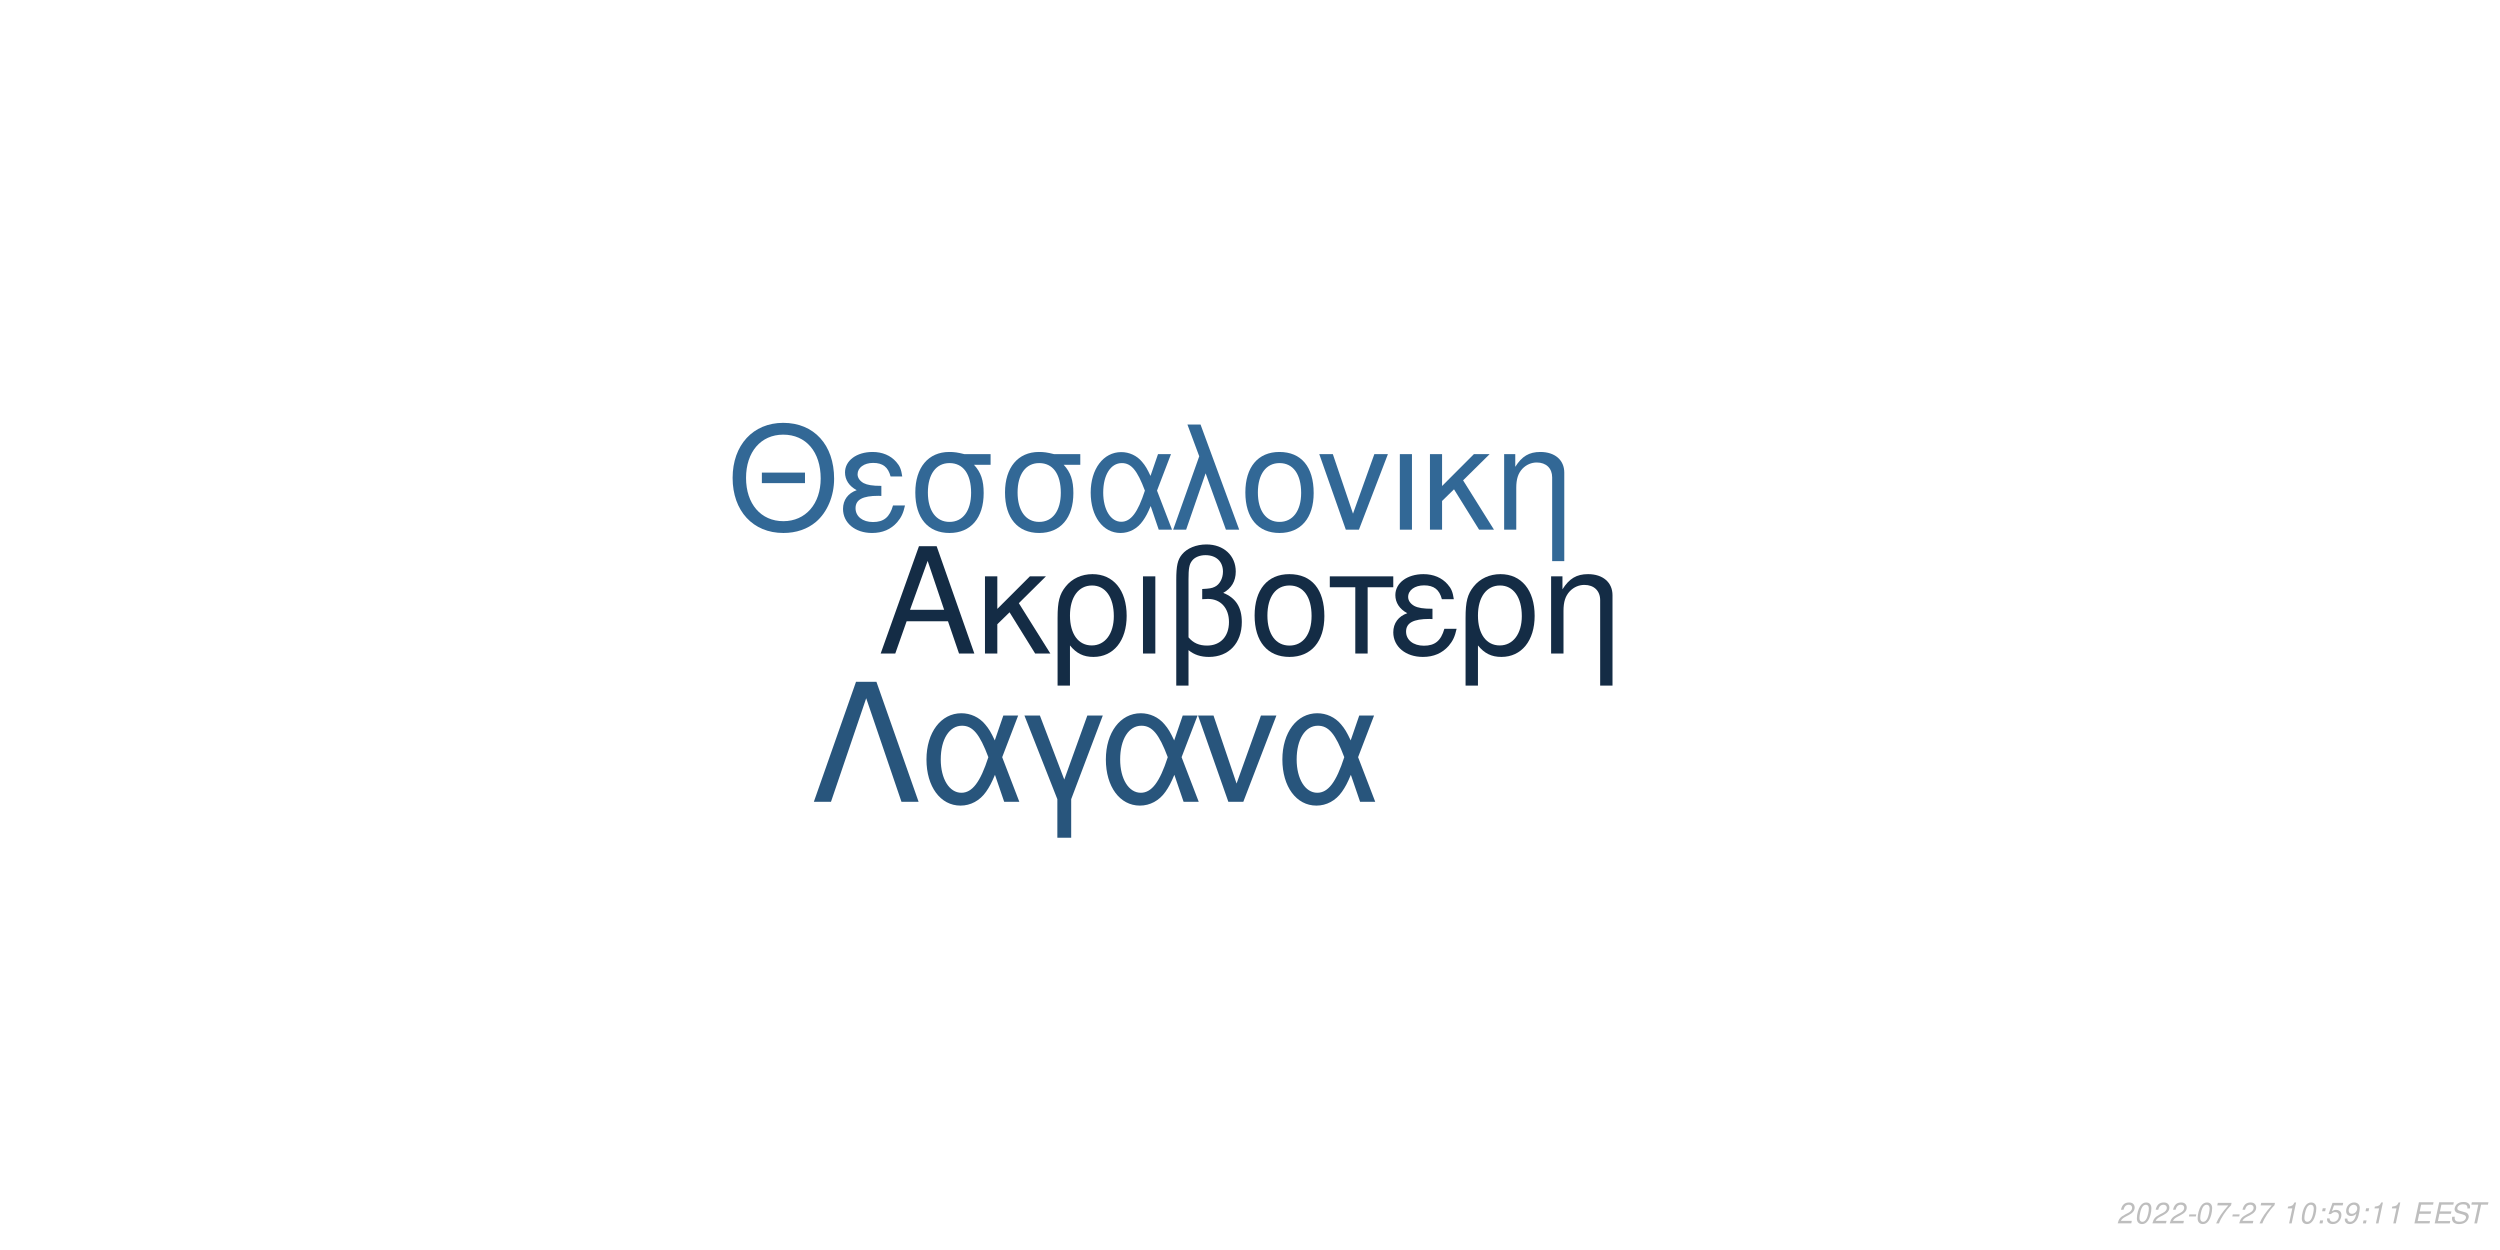
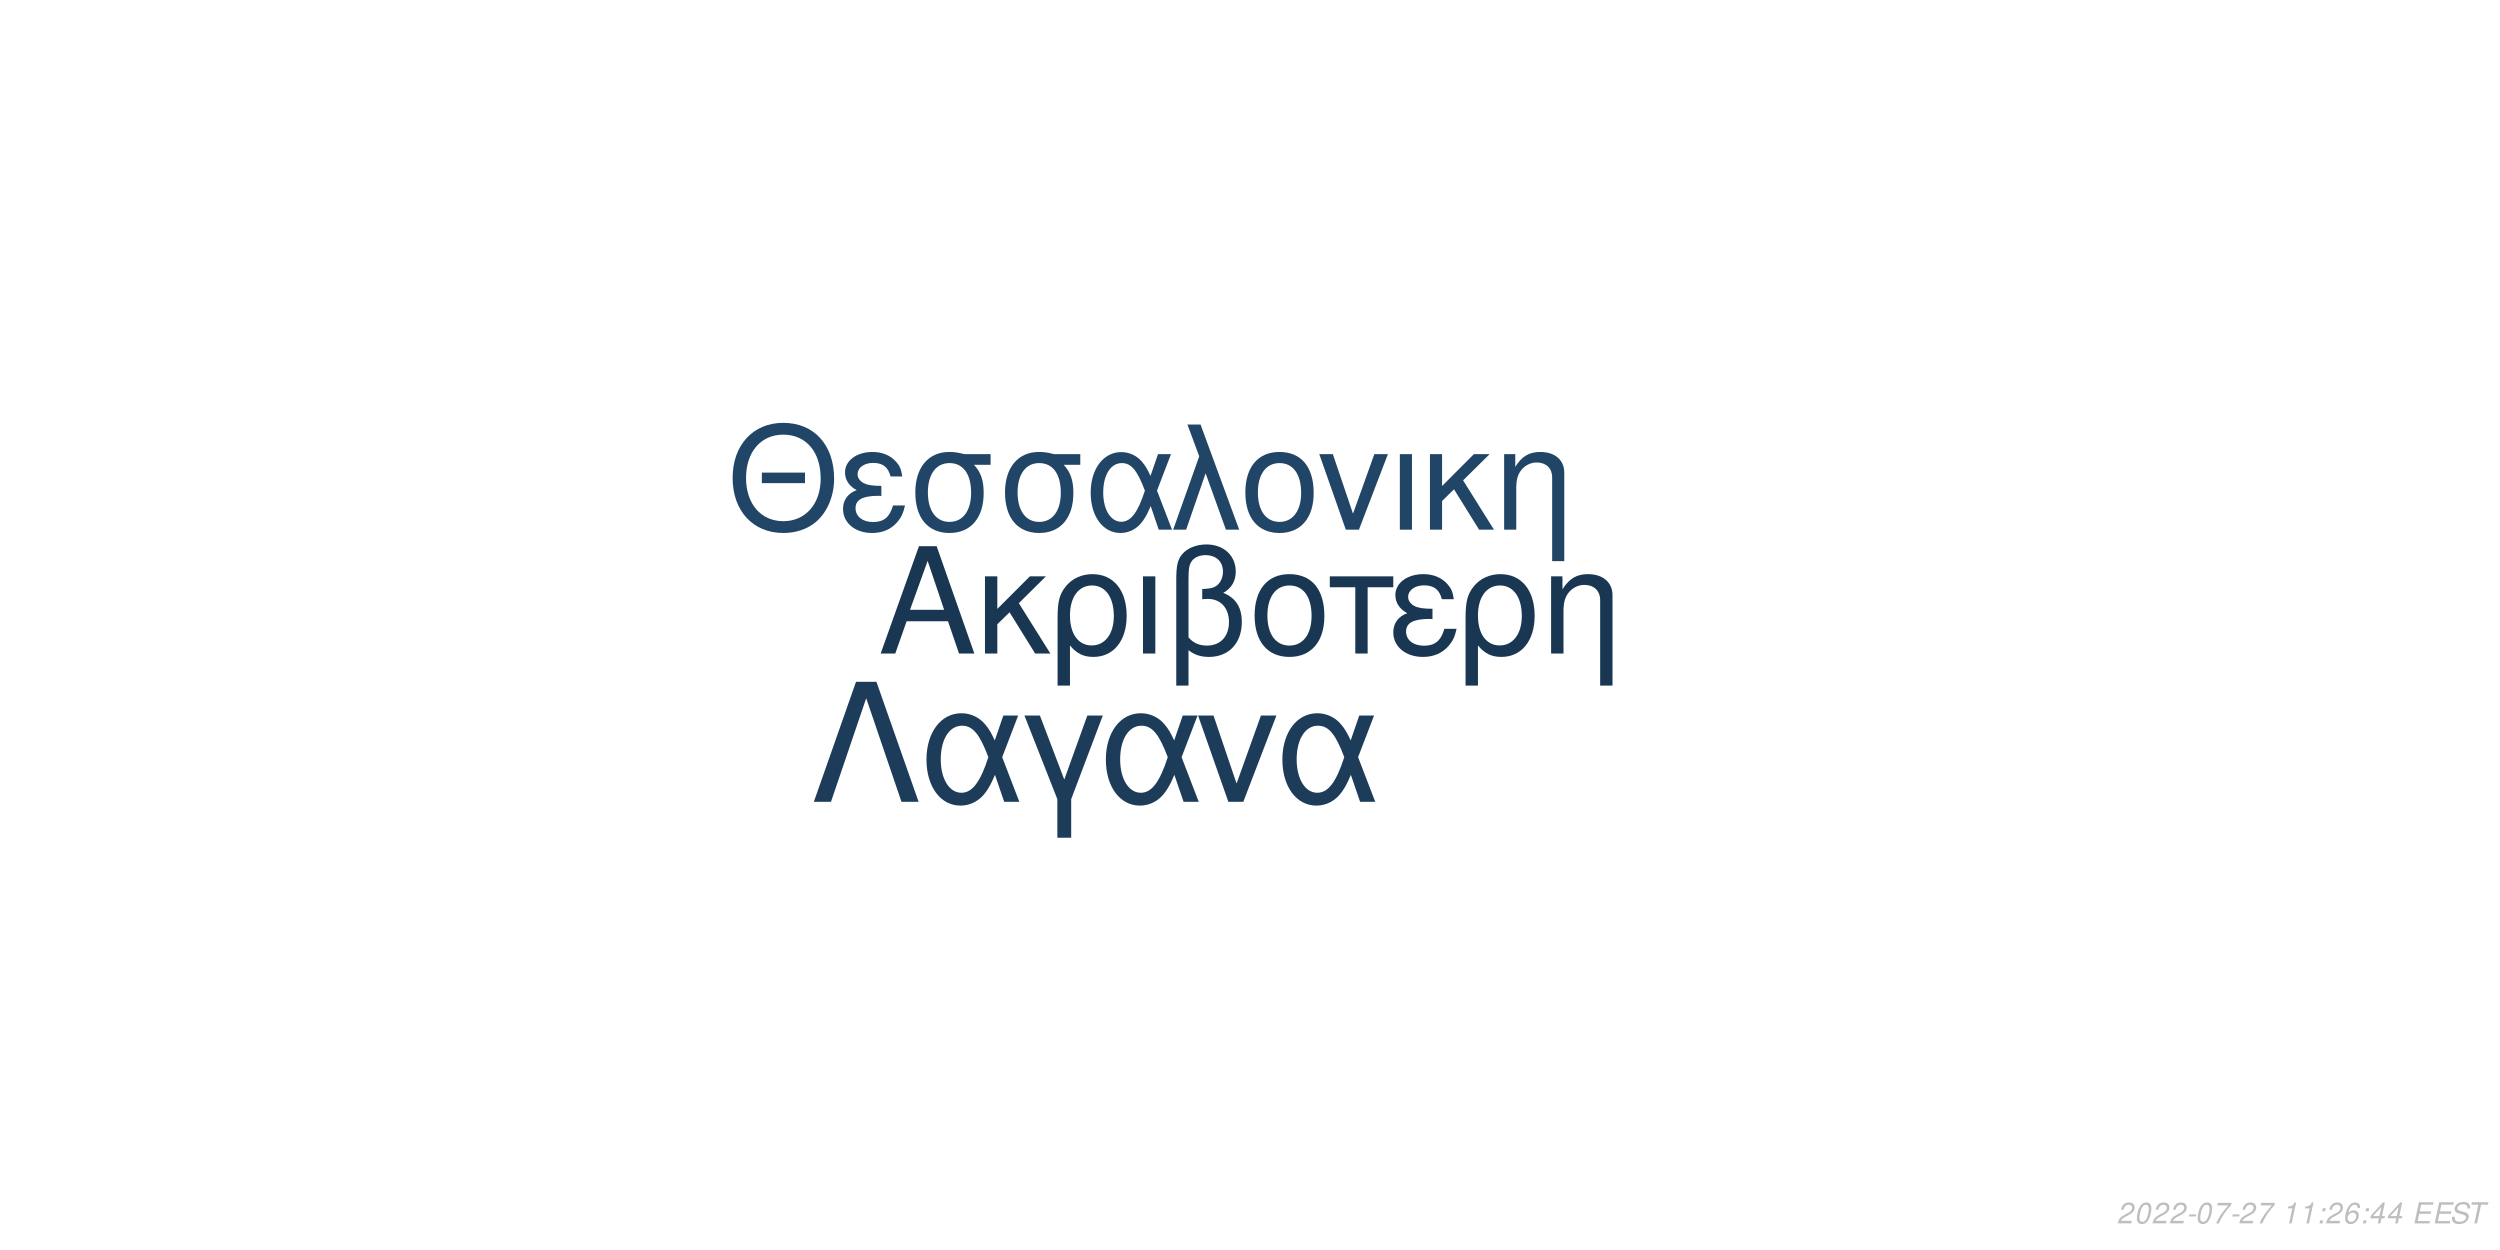
<svg xmlns="http://www.w3.org/2000/svg" xmlns:xlink="http://www.w3.org/1999/xlink" width="864pt" height="432pt" viewBox="0 0 864 432" version="1.1">
  <defs>
    <g>
      <symbol overflow="visible" id="glyph0-0">
        <path style="stroke:none;" d="" />
      </symbol>
      <symbol overflow="visible" id="glyph0-1">
        <path style="stroke:none;" d="M 24.125 -11.141 L 27.938 0 L 33.234 0 L 20.203 -37.094 L 14.094 -37.094 L 0.859 0 L 5.906 0 L 9.828 -11.141 Z M 22.797 -15.109 L 11 -15.109 L 17.094 -32.016 Z M 22.797 -15.109 " />
      </symbol>
      <symbol overflow="visible" id="glyph0-2">
        <path style="stroke:none;" d="M 7.172 -15.422 L 7.172 -26.672 L 2.906 -26.672 L 2.906 0 L 7.172 0 L 7.172 -10.125 L 11.406 -14.25 L 20.25 0 L 25.5 0 L 14.609 -17.406 L 23.969 -26.672 L 18.422 -26.672 Z M 7.172 -15.422 " />
      </symbol>
      <symbol overflow="visible" id="glyph0-3">
        <path style="stroke:none;" d="M 3 11.094 L 7.281 11.094 L 7.281 -2.797 C 9.516 -0.047 11.953 1.172 15.375 1.172 C 22.344 1.172 26.875 -4.422 26.875 -13.031 C 26.875 -21.891 22.297 -27.438 15.062 -27.438 C 11.297 -27.438 7.984 -25.906 5.797 -23.156 C 3.672 -20.516 3 -17.969 3 -12.359 Z M 14.906 -23.516 C 19.547 -23.516 22.438 -19.438 22.438 -12.922 C 22.438 -6.812 19.391 -2.797 14.812 -2.797 C 10.172 -2.797 7.281 -6.766 7.281 -13.125 C 7.281 -19.484 10.234 -23.516 14.906 -23.516 Z M 14.906 -23.516 " />
      </symbol>
      <symbol overflow="visible" id="glyph0-4">
        <path style="stroke:none;" d="M 3.516 0 L 7.781 0 L 7.781 -26.672 L 3.516 -26.672 Z M 3.516 0 " />
      </symbol>
      <symbol overflow="visible" id="glyph0-5">
        <path style="stroke:none;" d="M 4.016 11.094 L 8.25 11.094 L 8.25 -1.172 C 10.172 0.406 12.422 1.172 15.312 1.172 C 22.188 1.172 26.672 -3.609 26.672 -10.891 C 26.672 -15.984 24.578 -19.234 20.25 -20.969 C 23.109 -22.547 24.578 -25.031 24.578 -28.344 C 24.578 -33.844 20.406 -37.703 14.453 -37.703 C 10.938 -37.703 7.734 -36.391 6 -34.25 C 4.484 -32.422 4.016 -30.328 4.016 -25.391 Z M 8.25 -25.656 C 8.25 -29.359 8.5 -30.844 9.469 -32.062 C 10.375 -33.281 12.156 -34 14.094 -34 C 17.812 -34 20.156 -31.812 20.156 -28.297 C 20.156 -25.953 18.984 -23.812 17.297 -23.047 C 16.281 -22.547 15.469 -22.438 12.984 -22.297 L 12.984 -18.781 C 13.734 -18.828 14.344 -18.875 14.969 -18.875 C 19.344 -18.875 22.234 -15.719 22.234 -10.891 C 22.234 -5.906 19.281 -2.75 14.656 -2.75 C 11.953 -2.75 9.922 -3.609 8.25 -5.594 Z M 8.25 -25.656 " />
      </symbol>
      <symbol overflow="visible" id="glyph0-6">
        <path style="stroke:none;" d="M 14.094 -27.438 C 6.562 -27.438 2.094 -22.094 2.094 -13.125 C 2.094 -4.125 6.562 1.172 14.141 1.172 C 21.672 1.172 26.203 -4.172 26.203 -12.922 C 26.203 -22.188 21.828 -27.438 14.094 -27.438 Z M 14.141 -23.516 C 18.938 -23.516 21.781 -19.594 21.781 -12.984 C 21.781 -6.672 18.828 -2.75 14.141 -2.75 C 9.422 -2.75 6.516 -6.672 6.516 -13.125 C 6.516 -19.594 9.422 -23.516 14.141 -23.516 Z M 14.141 -23.516 " />
      </symbol>
      <symbol overflow="visible" id="glyph0-7">
        <path style="stroke:none;" d="M 7.891 0 L 12.156 0 L 12.156 -22.906 L 21.016 -22.906 L 21.016 -26.672 L -0.922 -26.672 L -0.922 -22.906 L 7.891 -22.906 Z M 7.891 0 " />
      </symbol>
      <symbol overflow="visible" id="glyph0-8">
        <path style="stroke:none;" d="M 14.562 -15.469 C 11.344 -15.469 9.562 -15.781 8.297 -16.438 C 6.922 -17.203 6.156 -18.328 6.156 -19.547 C 6.156 -21.891 8.453 -23.562 11.656 -23.562 C 15.062 -23.562 16.953 -22.094 17.812 -18.781 L 21.938 -18.781 C 21.578 -21.266 21.062 -22.5 19.797 -23.922 C 17.812 -26.203 14.906 -27.438 11.453 -27.438 C 5.797 -27.438 1.734 -24.375 1.734 -20.203 C 1.734 -17.609 3.156 -15.375 5.859 -13.938 C 2.797 -12.875 1.016 -10.484 1.016 -7.328 C 1.016 -2.391 5.297 1.172 11.25 1.172 C 14.969 1.172 17.906 -0.109 20.156 -2.641 C 21.578 -4.328 22.297 -5.797 22.906 -8.547 L 18.672 -8.547 C 17.5 -4.422 15.422 -2.703 11.609 -2.703 C 7.938 -2.703 5.438 -4.688 5.438 -7.578 C 5.438 -10.578 7.938 -11.953 13.484 -11.953 C 13.641 -11.953 14.094 -11.953 14.562 -11.906 Z M 14.562 -15.469 " />
      </symbol>
      <symbol overflow="visible" id="glyph0-9">
        <path style="stroke:none;" d="M 3.562 -26.672 L 3.562 0 L 7.844 0 L 7.844 -14.703 C 7.844 -17.906 8.5 -19.891 10.031 -21.531 C 11.406 -22.953 13.188 -23.719 15.062 -23.719 C 18.375 -23.719 20.516 -21.672 20.516 -18.469 L 20.516 11.094 L 24.781 11.094 L 24.781 -20.156 C 24.781 -24.578 21.469 -27.438 16.328 -27.438 C 12.359 -27.438 9.828 -25.906 7.484 -22.188 L 7.484 -26.672 Z M 3.562 -26.672 " />
      </symbol>
      <symbol overflow="visible" id="glyph1-0">
        <path style="stroke:none;" d="" />
      </symbol>
      <symbol overflow="visible" id="glyph1-1">
        <path style="stroke:none;" d="M 26.859 -19.734 L 11.953 -19.734 L 11.953 -16.094 L 26.859 -16.094 Z M 19.328 -36.922 C 8.922 -36.922 1.844 -29.25 1.844 -17.891 C 1.844 -6.484 8.875 1.141 19.391 1.141 C 23.812 1.141 27.703 -0.203 30.641 -2.688 C 34.578 -6.031 36.922 -11.656 36.922 -17.594 C 36.922 -29.297 30 -36.922 19.328 -36.922 Z M 19.328 -32.844 C 27.203 -32.844 32.281 -26.906 32.281 -17.688 C 32.281 -8.922 27.062 -2.938 19.391 -2.938 C 11.609 -2.938 6.484 -8.922 6.484 -17.891 C 6.484 -26.859 11.609 -32.844 19.328 -32.844 Z M 19.328 -32.844 " />
      </symbol>
      <symbol overflow="visible" id="glyph1-2">
        <path style="stroke:none;" d="M 14.25 -15.141 C 11.109 -15.141 9.375 -15.453 8.125 -16.094 C 6.781 -16.844 6.031 -17.938 6.031 -19.141 C 6.031 -21.422 8.266 -23.078 11.406 -23.078 C 14.75 -23.078 16.594 -21.625 17.438 -18.391 L 21.469 -18.391 C 21.125 -20.828 20.625 -22.031 19.391 -23.422 C 17.438 -25.656 14.594 -26.859 11.219 -26.859 C 5.688 -26.859 1.688 -23.875 1.688 -19.781 C 1.688 -17.234 3.094 -15.047 5.734 -13.656 C 2.734 -12.609 1 -10.266 1 -7.172 C 1 -2.344 5.188 1.141 11.016 1.141 C 14.656 1.141 17.547 -0.094 19.734 -2.594 C 21.125 -4.234 21.828 -5.688 22.422 -8.375 L 18.281 -8.375 C 17.141 -4.328 15.094 -2.641 11.359 -2.641 C 7.766 -2.641 5.328 -4.578 5.328 -7.422 C 5.328 -10.359 7.766 -11.703 13.203 -11.703 C 13.359 -11.703 13.797 -11.703 14.25 -11.656 Z M 14.25 -15.141 " />
      </symbol>
      <symbol overflow="visible" id="glyph1-3">
        <path style="stroke:none;" d="M 29 -26.109 L 19.938 -26.109 C 17.594 -26.703 16.438 -26.859 14.703 -26.859 C 7.469 -26.859 2.984 -21.469 2.984 -12.859 C 2.984 -4.031 7.375 1.141 14.797 1.141 C 22.172 1.141 26.609 -4.078 26.609 -12.656 C 26.609 -17.047 25.656 -19.828 23.266 -22.422 L 29 -22.422 Z M 14.797 -23.016 C 19.531 -23.016 22.266 -19.234 22.266 -12.75 C 22.266 -6.531 19.438 -2.688 14.797 -2.688 C 10.172 -2.688 7.328 -6.531 7.328 -12.859 C 7.328 -19.188 10.172 -23.016 14.797 -23.016 Z M 14.797 -23.016 " />
      </symbol>
      <symbol overflow="visible" id="glyph1-4">
        <path style="stroke:none;" d="M 29.344 -26.109 L 24.859 -26.109 L 22.266 -18.578 C 21.125 -21.031 20.484 -22.125 19.328 -23.469 C 17.547 -25.609 14.906 -26.812 12.156 -26.812 C 5.984 -26.812 1.594 -20.984 1.594 -12.812 C 1.594 -4.578 5.828 1.141 11.906 1.141 C 14.953 1.141 17.734 -0.344 19.625 -3.047 C 20.672 -4.531 21.281 -5.688 22.328 -8.172 L 25.109 0 L 29.703 0 L 24.516 -13.5 Z M 20.328 -13.5 C 17.891 -5.922 15.453 -2.734 12.156 -2.734 C 8.516 -2.734 5.922 -6.922 5.922 -12.812 C 5.922 -18.938 8.516 -23.016 12.359 -23.016 C 15.594 -23.016 17.688 -20.531 20.328 -13.5 Z M 20.328 -13.5 " />
      </symbol>
      <symbol overflow="visible" id="glyph1-5">
        <path style="stroke:none;" d="M 1.094 0 L 5.578 0 L 12.312 -19.484 L 19.328 0 L 23.922 0 L 10.562 -36.328 L 6.031 -36.328 L 10.109 -25.359 Z M 1.094 0 " />
      </symbol>
      <symbol overflow="visible" id="glyph1-6">
        <path style="stroke:none;" d="M 13.797 -26.859 C 6.422 -26.859 2.047 -21.625 2.047 -12.859 C 2.047 -4.031 6.422 1.141 13.859 1.141 C 21.234 1.141 25.656 -4.078 25.656 -12.656 C 25.656 -21.719 21.375 -26.859 13.797 -26.859 Z M 13.859 -23.016 C 18.531 -23.016 21.328 -19.188 21.328 -12.703 C 21.328 -6.531 18.438 -2.688 13.859 -2.688 C 9.219 -2.688 6.375 -6.531 6.375 -12.859 C 6.375 -19.188 9.219 -23.016 13.859 -23.016 Z M 13.859 -23.016 " />
      </symbol>
      <symbol overflow="visible" id="glyph1-7">
        <path style="stroke:none;" d="M 14.297 0 L 24.312 -26.109 L 19.625 -26.109 L 12.25 -5.531 L 5.281 -26.109 L 0.594 -26.109 L 9.766 0 Z M 14.297 0 " />
      </symbol>
      <symbol overflow="visible" id="glyph1-8">
        <path style="stroke:none;" d="M 3.438 0 L 7.625 0 L 7.625 -26.109 L 3.438 -26.109 Z M 3.438 0 " />
      </symbol>
      <symbol overflow="visible" id="glyph1-9">
        <path style="stroke:none;" d="M 7.031 -15.094 L 7.031 -26.109 L 2.844 -26.109 L 2.844 0 L 7.031 0 L 7.031 -9.922 L 11.156 -13.953 L 19.828 0 L 24.969 0 L 14.297 -17.047 L 23.469 -26.109 L 18.031 -26.109 Z M 7.031 -15.094 " />
      </symbol>
      <symbol overflow="visible" id="glyph1-10">
        <path style="stroke:none;" d="M 3.484 -26.109 L 3.484 0 L 7.672 0 L 7.672 -14.406 C 7.672 -17.547 8.328 -19.484 9.812 -21.078 C 11.156 -22.469 12.906 -23.219 14.75 -23.219 C 17.984 -23.219 20.078 -21.234 20.078 -18.094 L 20.078 10.859 L 24.266 10.859 L 24.266 -19.734 C 24.266 -24.062 21.031 -26.859 16 -26.859 C 12.109 -26.859 9.609 -25.359 7.328 -21.719 L 7.328 -26.109 Z M 3.484 -26.109 " />
      </symbol>
      <symbol overflow="visible" id="glyph2-0">
        <path style="stroke:none;" d="" />
      </symbol>
      <symbol overflow="visible" id="glyph2-1">
        <path style="stroke:none;" d="M 22.531 -41.484 L 15.484 -41.484 L 0.906 0 L 6.828 0 L 19 -35.797 L 31.188 0 L 37.109 0 Z M 22.531 -41.484 " />
      </symbol>
      <symbol overflow="visible" id="glyph2-2">
        <path style="stroke:none;" d="M 33.516 -29.812 L 28.391 -29.812 L 25.438 -21.219 C 24.125 -24.016 23.391 -25.266 22.078 -26.797 C 20.031 -29.25 17.016 -30.609 13.891 -30.609 C 6.828 -30.609 1.828 -23.953 1.828 -14.625 C 1.828 -5.234 6.656 1.312 13.594 1.312 C 17.078 1.312 20.266 -0.391 22.422 -3.469 C 23.609 -5.172 24.297 -6.484 25.5 -9.328 L 28.688 0 L 33.922 0 L 28 -15.422 Z M 23.219 -15.422 C 20.422 -6.766 17.641 -3.125 13.891 -3.125 C 9.734 -3.125 6.766 -7.906 6.766 -14.625 C 6.766 -21.625 9.734 -26.297 14.109 -26.297 C 17.812 -26.297 20.203 -23.453 23.219 -15.422 Z M 23.219 -15.422 " />
      </symbol>
      <symbol overflow="visible" id="glyph2-3">
        <path style="stroke:none;" d="M 12.062 12.406 L 16.844 12.406 L 16.844 -0.906 L 27.766 -29.812 L 22.422 -29.812 L 14.453 -7.688 L 6.031 -29.812 L 0.688 -29.812 L 12.062 -0.906 Z M 12.062 12.406 " />
      </symbol>
      <symbol overflow="visible" id="glyph2-4">
        <path style="stroke:none;" d="M 16.328 0 L 27.766 -29.812 L 22.422 -29.812 L 14 -6.312 L 6.031 -29.812 L 0.688 -29.812 L 11.156 0 Z M 16.328 0 " />
      </symbol>
      <symbol overflow="visible" id="glyph3-0">
        <path style="stroke:none;" d="" />
      </symbol>
      <symbol overflow="visible" id="glyph3-1">
        <path style="stroke:none;" d="M 5.234 -0.875 L 1.469 -0.875 C 1.641 -1.375 2.203 -1.891 3.109 -2.344 L 4.234 -2.938 C 5.562 -3.625 6.219 -4.469 6.219 -5.484 C 6.219 -5.938 6.062 -6.359 5.797 -6.656 C 5.469 -7.047 4.984 -7.234 4.312 -7.234 C 2.766 -7.234 1.891 -6.453 1.484 -4.734 L 2.375 -4.734 C 2.484 -5.188 2.609 -5.484 2.797 -5.75 C 3.094 -6.203 3.609 -6.453 4.188 -6.453 C 4.891 -6.453 5.344 -6.031 5.344 -5.375 C 5.344 -4.703 4.859 -4.094 4.016 -3.656 L 2.984 -3.125 C 1.234 -2.188 0.797 -1.656 0.344 -0.016 L 5.047 -0.016 Z M 5.234 -0.875 " />
      </symbol>
      <symbol overflow="visible" id="glyph3-2">
        <path style="stroke:none;" d="M 4.203 -7.234 C 3.375 -7.234 2.688 -6.812 2.125 -5.984 C 1.484 -5.047 0.984 -3.188 0.984 -1.734 C 0.984 -1.109 1.172 -0.562 1.484 -0.266 C 1.797 0.047 2.281 0.234 2.766 0.234 C 3.625 0.234 4.281 -0.156 4.859 -1.016 C 5.516 -1.953 6 -3.797 6 -5.266 C 6 -6.5 5.328 -7.234 4.203 -7.234 Z M 4.094 -6.453 C 4.734 -6.453 5.125 -5.984 5.125 -5.156 C 5.125 -4.203 4.781 -2.625 4.406 -1.812 C 3.984 -0.938 3.516 -0.547 2.875 -0.547 C 2.25 -0.547 1.875 -1.031 1.875 -1.828 C 1.875 -2.797 2.203 -4.344 2.594 -5.203 C 2.984 -6.047 3.453 -6.453 4.094 -6.453 Z M 4.094 -6.453 " />
      </symbol>
      <symbol overflow="visible" id="glyph3-3">
        <path style="stroke:none;" d="M 3.516 -3.125 L 1.125 -3.125 L 0.969 -2.406 L 3.359 -2.406 Z M 3.516 -3.125 " />
      </symbol>
      <symbol overflow="visible" id="glyph3-4">
        <path style="stroke:none;" d="M 6.703 -7.094 L 1.953 -7.094 L 1.766 -6.219 L 5.594 -6.219 C 3.344 -3.688 2.266 -2.109 1.375 0 L 2.344 0 C 3.031 -1.906 4.828 -4.594 6.547 -6.281 Z M 6.703 -7.094 " />
      </symbol>
      <symbol overflow="visible" id="glyph3-5">
        <path style="stroke:none;" d="" />
      </symbol>
      <symbol overflow="visible" id="glyph3-6">
        <path style="stroke:none;" d="M 3.703 -5.188 L 2.594 0 L 3.469 0 L 5.016 -7.234 L 4.438 -7.234 C 3.906 -6.156 3.688 -6.016 2.234 -5.812 L 2.109 -5.188 Z M 3.703 -5.188 " />
      </symbol>
      <symbol overflow="visible" id="glyph3-7">
        <path style="stroke:none;" d="M 2.359 -1.031 L 1.312 -1.031 L 1.094 0 L 2.141 0 Z M 3.266 -5.234 L 2.219 -5.234 L 2 -4.203 L 3.047 -4.203 Z M 3.266 -5.234 " />
      </symbol>
      <symbol overflow="visible" id="glyph3-8">
-         <path style="stroke:none;" d="M 6.297 -7.094 L 2.594 -7.094 L 1.234 -3.234 L 2.047 -3.234 C 2.656 -3.766 2.938 -3.906 3.531 -3.906 C 4.328 -3.906 4.797 -3.453 4.797 -2.688 C 4.797 -1.438 3.969 -0.547 2.828 -0.547 C 2.031 -0.547 1.609 -0.938 1.578 -1.734 L 0.703 -1.734 L 0.703 -1.516 C 0.703 -0.938 0.844 -0.547 1.188 -0.266 C 1.562 0.062 2.078 0.234 2.703 0.234 C 3.656 0.234 4.391 -0.156 4.984 -0.922 C 5.422 -1.5 5.672 -2.234 5.672 -2.953 C 5.672 -4 4.938 -4.672 3.812 -4.672 C 3.328 -4.672 2.906 -4.547 2.406 -4.234 L 3.109 -6.219 L 6.109 -6.219 Z M 6.297 -7.094 " />
+         <path style="stroke:none;" d="M 6.125 -5.344 L 6.141 -5.625 C 6.141 -6.609 5.453 -7.234 4.391 -7.234 C 3.438 -7.234 2.641 -6.719 2.016 -5.703 C 1.422 -4.781 0.938 -2.953 0.938 -1.688 C 0.938 -0.516 1.688 0.234 2.859 0.234 C 3.703 0.234 4.438 -0.156 5 -0.875 C 5.406 -1.422 5.672 -2.156 5.672 -2.766 C 5.672 -3.812 4.969 -4.5 3.906 -4.5 C 3.234 -4.5 2.672 -4.234 2.094 -3.625 C 2.406 -5.375 3.234 -6.453 4.25 -6.453 C 4.703 -6.453 5.062 -6.234 5.172 -5.844 C 5.203 -5.719 5.234 -5.578 5.25 -5.344 Z M 3.656 -3.734 C 4.344 -3.734 4.797 -3.281 4.797 -2.625 C 4.797 -1.469 3.984 -0.547 2.984 -0.547 C 2.297 -0.547 1.812 -1.047 1.812 -1.766 C 1.812 -2.859 2.625 -3.734 3.656 -3.734 Z M 3.656 -3.734 " />
      </symbol>
      <symbol overflow="visible" id="glyph3-9">
-         <path style="stroke:none;" d="M 0.844 -1.656 C 0.844 -1.547 0.844 -1.438 0.844 -1.375 C 0.844 -0.406 1.531 0.234 2.578 0.234 C 3.203 0.234 3.766 0.016 4.297 -0.438 C 4.938 -1 5.312 -1.656 5.594 -2.719 C 5.844 -3.672 6.016 -4.766 6.016 -5.375 C 6.016 -5.844 5.844 -6.328 5.547 -6.656 C 5.203 -7.031 4.703 -7.234 4.062 -7.234 C 2.516 -7.234 1.297 -5.938 1.297 -4.266 C 1.297 -3.203 1.984 -2.547 3.047 -2.547 C 3.484 -2.547 3.953 -2.672 4.281 -2.891 C 4.406 -2.984 4.547 -3.078 4.828 -3.344 C 4.438 -1.484 3.703 -0.547 2.703 -0.547 C 2.109 -0.547 1.719 -0.938 1.719 -1.547 L 1.719 -1.656 Z M 3.953 -6.453 C 4.625 -6.453 5.141 -5.953 5.141 -5.281 C 5.141 -4.188 4.312 -3.312 3.297 -3.312 C 2.594 -3.312 2.172 -3.734 2.172 -4.453 C 2.172 -5.562 2.984 -6.453 3.953 -6.453 Z M 3.953 -6.453 " />
+         <path style="stroke:none;" d="M 3.625 -1.75 L 3.266 0 L 4.141 0 L 4.516 -1.75 L 5.562 -1.75 L 5.734 -2.531 L 4.688 -2.531 L 5.688 -7.234 L 5.016 -7.234 L 0.844 -2.672 L 0.641 -1.75 Z M 3.797 -2.531 L 1.594 -2.531 L 4.469 -5.703 Z M 3.797 -2.531 " />
      </symbol>
      <symbol overflow="visible" id="glyph3-10">
        <path style="stroke:none;" d="M 2.547 -3.312 L 6.5 -3.312 L 6.688 -4.141 L 2.719 -4.141 L 3.219 -6.469 L 7.344 -6.469 L 7.516 -7.297 L 2.453 -7.297 L 0.906 0 L 6.125 0 L 6.297 -0.812 L 2.016 -0.812 Z M 2.547 -3.312 " />
      </symbol>
      <symbol overflow="visible" id="glyph3-11">
        <path style="stroke:none;" d="M 7.062 -5.156 C 7.125 -5.438 7.141 -5.562 7.141 -5.703 C 7.141 -6.156 6.938 -6.594 6.594 -6.891 C 6.188 -7.25 5.656 -7.406 4.875 -7.406 C 3.844 -7.406 3.047 -7.125 2.5 -6.562 C 2.094 -6.141 1.781 -5.438 1.781 -4.922 C 1.781 -4.297 2.219 -3.766 2.891 -3.562 L 4.594 -3.094 C 5.406 -2.859 5.734 -2.578 5.734 -2.094 C 5.734 -1.781 5.547 -1.406 5.266 -1.141 C 4.844 -0.766 4.266 -0.578 3.453 -0.578 C 2.328 -0.578 1.812 -0.984 1.812 -1.906 C 1.812 -2.047 1.812 -2.125 1.844 -2.312 L 0.984 -2.312 C 0.906 -2.062 0.891 -1.906 0.891 -1.688 C 0.891 -0.484 1.797 0.234 3.297 0.234 C 4.359 0.234 5.234 -0.062 5.812 -0.609 C 6.344 -1.078 6.688 -1.797 6.688 -2.375 C 6.688 -2.641 6.609 -2.906 6.453 -3.156 C 6.234 -3.5 5.938 -3.703 5.469 -3.828 L 3.75 -4.312 C 2.984 -4.547 2.734 -4.734 2.734 -5.188 C 2.734 -5.547 2.875 -5.844 3.188 -6.109 C 3.547 -6.438 4.031 -6.594 4.703 -6.594 C 5.266 -6.594 5.688 -6.484 5.906 -6.297 C 6.094 -6.125 6.219 -5.797 6.219 -5.516 C 6.219 -5.422 6.203 -5.344 6.188 -5.156 Z M 7.062 -5.156 " />
      </symbol>
      <symbol overflow="visible" id="glyph3-12">
        <path style="stroke:none;" d="M 4.938 -6.469 L 7.312 -6.469 L 7.484 -7.297 L 1.75 -7.297 L 1.578 -6.469 L 3.984 -6.469 L 2.609 0 L 3.547 0 Z M 4.938 -6.469 " />
      </symbol>
    </g>
  </defs>
  <g id="surface1">
    <rect x="0" y="0" width="864" height="432" style="fill:rgb(100%,100%,100%);fill-opacity:1;stroke:none;" />
-     <g style="fill:rgb(7.843%,17.255%,27.059%);fill-opacity:1;">
+     <g style="fill:rgb(9.804%,21.569%,32.549%);fill-opacity:1;">
      <use xlink:href="#glyph0-1" x="303.5" y="225.861" />
      <use xlink:href="#glyph0-2" x="337.5" y="225.861" />
      <use xlink:href="#glyph0-3" x="362.5" y="225.861" />
      <use xlink:href="#glyph0-4" x="391.5" y="225.861" />
      <use xlink:href="#glyph0-5" x="402.5" y="225.861" />
      <use xlink:href="#glyph0-6" x="431.5" y="225.861" />
      <use xlink:href="#glyph0-7" x="460.5" y="225.861" />
      <use xlink:href="#glyph0-8" x="480.5" y="225.861" />
      <use xlink:href="#glyph0-3" x="503.5" y="225.861" />
      <use xlink:href="#glyph0-9" x="532.5" y="225.861" />
    </g>
-     <g style="fill:rgb(19.608%,40.784%,58.824%);fill-opacity:1;">
+     <g style="fill:rgb(12.549%,27.059%,40%);fill-opacity:1;">
      <use xlink:href="#glyph1-1" x="251.348" y="183.058" />
      <use xlink:href="#glyph1-2" x="290.348" y="183.058" />
      <use xlink:href="#glyph1-3" x="313.348" y="183.058" />
      <use xlink:href="#glyph1-3" x="344.348" y="183.058" />
      <use xlink:href="#glyph1-4" x="375.348" y="183.058" />
      <use xlink:href="#glyph1-5" x="404.348" y="183.058" />
      <use xlink:href="#glyph1-6" x="428.348" y="183.058" />
      <use xlink:href="#glyph1-7" x="455.348" y="183.058" />
      <use xlink:href="#glyph1-8" x="480.348" y="183.058" />
      <use xlink:href="#glyph1-9" x="491.348" y="183.058" />
      <use xlink:href="#glyph1-10" x="516.348" y="183.058" />
    </g>
-     <g style="fill:rgb(15.686%,33.333%,48.627%);fill-opacity:1;">
+     <g style="fill:rgb(10.98%,23.529%,35.294%);fill-opacity:1;">
      <use xlink:href="#glyph2-1" x="280.359" y="277.105" />
      <use xlink:href="#glyph2-2" x="318.359" y="277.105" />
      <use xlink:href="#glyph2-3" x="353.359" y="277.105" />
      <use xlink:href="#glyph2-2" x="380.359" y="277.105" />
      <use xlink:href="#glyph2-4" x="413.359" y="277.105" />
      <use xlink:href="#glyph2-2" x="441.359" y="277.105" />
    </g>
    <g style="fill:rgb(74.51%,74.51%,74.51%);fill-opacity:1;">
      <use xlink:href="#glyph3-1" x="731.52" y="422.81" />
      <use xlink:href="#glyph3-2" x="737.52" y="422.81" />
      <use xlink:href="#glyph3-1" x="743.52" y="422.81" />
      <use xlink:href="#glyph3-1" x="749.52" y="422.81" />
      <use xlink:href="#glyph3-3" x="755.52" y="422.81" />
      <use xlink:href="#glyph3-2" x="758.52" y="422.81" />
      <use xlink:href="#glyph3-4" x="764.52" y="422.81" />
      <use xlink:href="#glyph3-3" x="770.52" y="422.81" />
      <use xlink:href="#glyph3-1" x="773.52" y="422.81" />
      <use xlink:href="#glyph3-4" x="779.52" y="422.81" />
      <use xlink:href="#glyph3-5" x="785.52" y="422.81" />
      <use xlink:href="#glyph3-6" x="788.52" y="422.81" />
-       <use xlink:href="#glyph3-2" x="794.52" y="422.81" />
+       <use xlink:href="#glyph3-6" x="794.52" y="422.81" />
      <use xlink:href="#glyph3-7" x="800.52" y="422.81" />
-       <use xlink:href="#glyph3-8" x="803.52" y="422.81" />
-       <use xlink:href="#glyph3-9" x="809.52" y="422.81" />
+       <use xlink:href="#glyph3-1" x="803.52" y="422.81" />
+       <use xlink:href="#glyph3-8" x="809.52" y="422.81" />
      <use xlink:href="#glyph3-7" x="815.52" y="422.81" />
-       <use xlink:href="#glyph3-6" x="818.52" y="422.81" />
-       <use xlink:href="#glyph3-6" x="824.52" y="422.81" />
+       <use xlink:href="#glyph3-9" x="818.52" y="422.81" />
+       <use xlink:href="#glyph3-9" x="824.52" y="422.81" />
      <use xlink:href="#glyph3-5" x="830.52" y="422.81" />
      <use xlink:href="#glyph3-10" x="833.52" y="422.81" />
      <use xlink:href="#glyph3-10" x="840.52" y="422.81" />
      <use xlink:href="#glyph3-11" x="846.52" y="422.81" />
      <use xlink:href="#glyph3-12" x="852.52" y="422.81" />
    </g>
  </g>
</svg>
